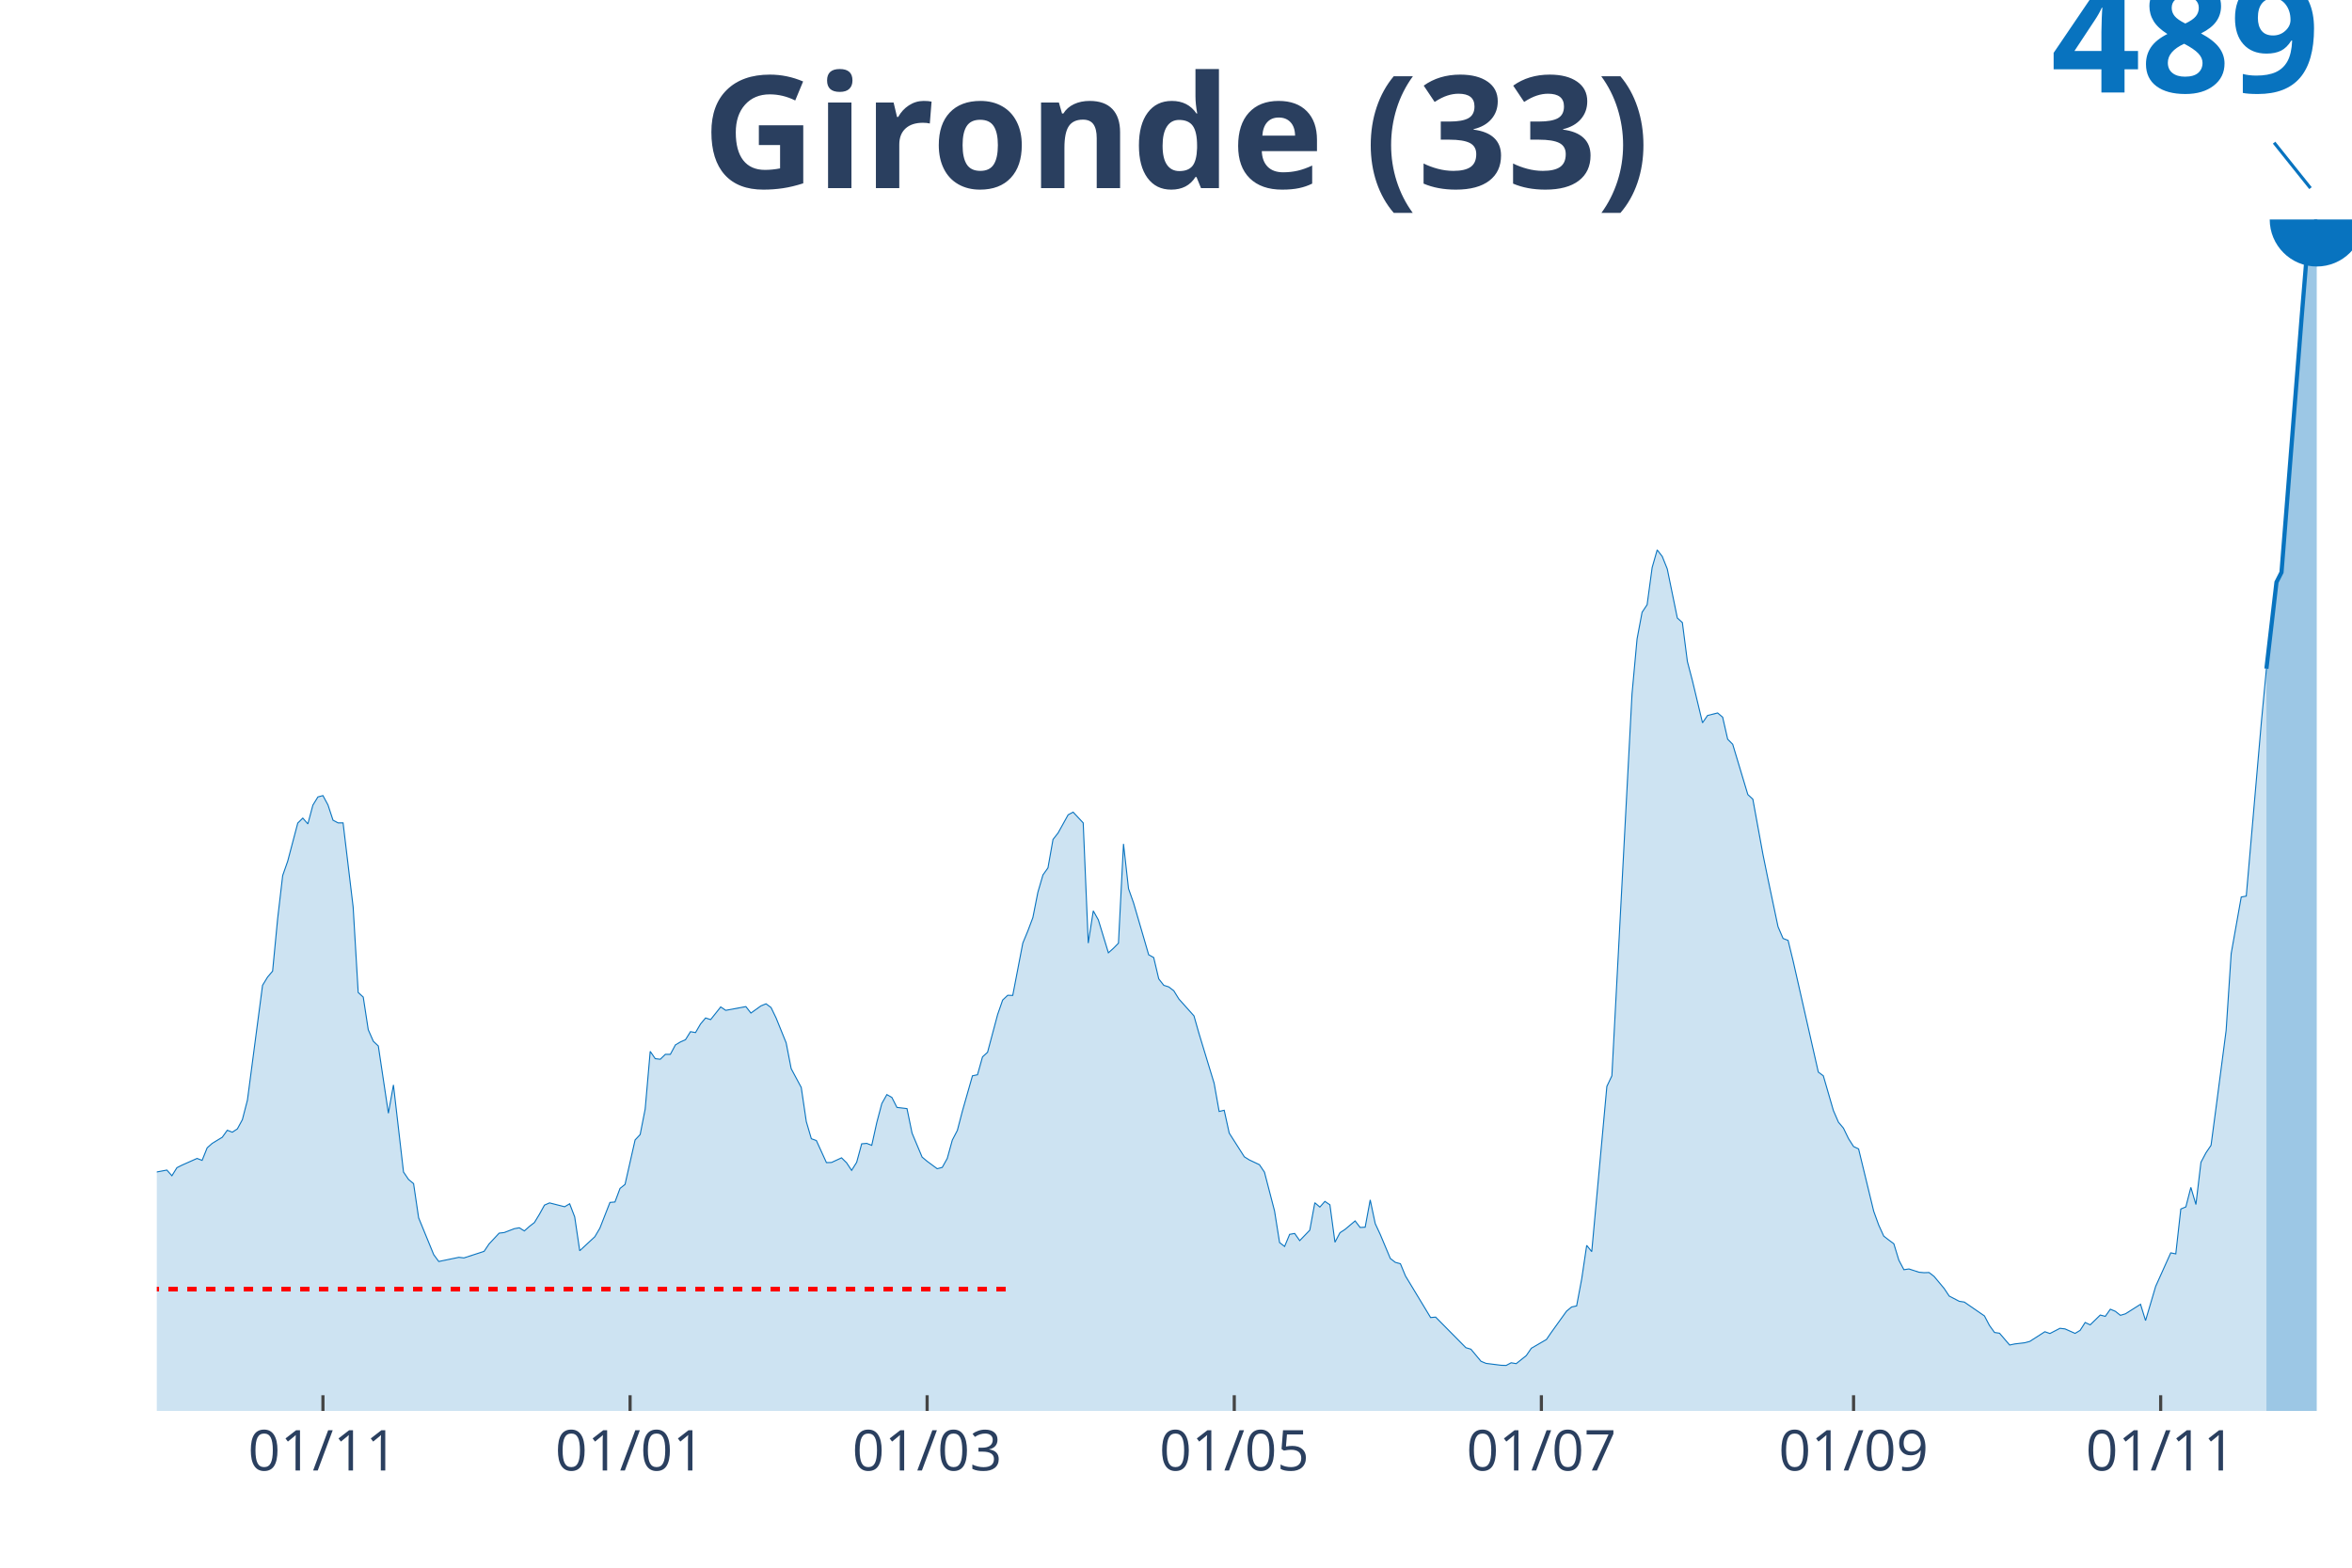
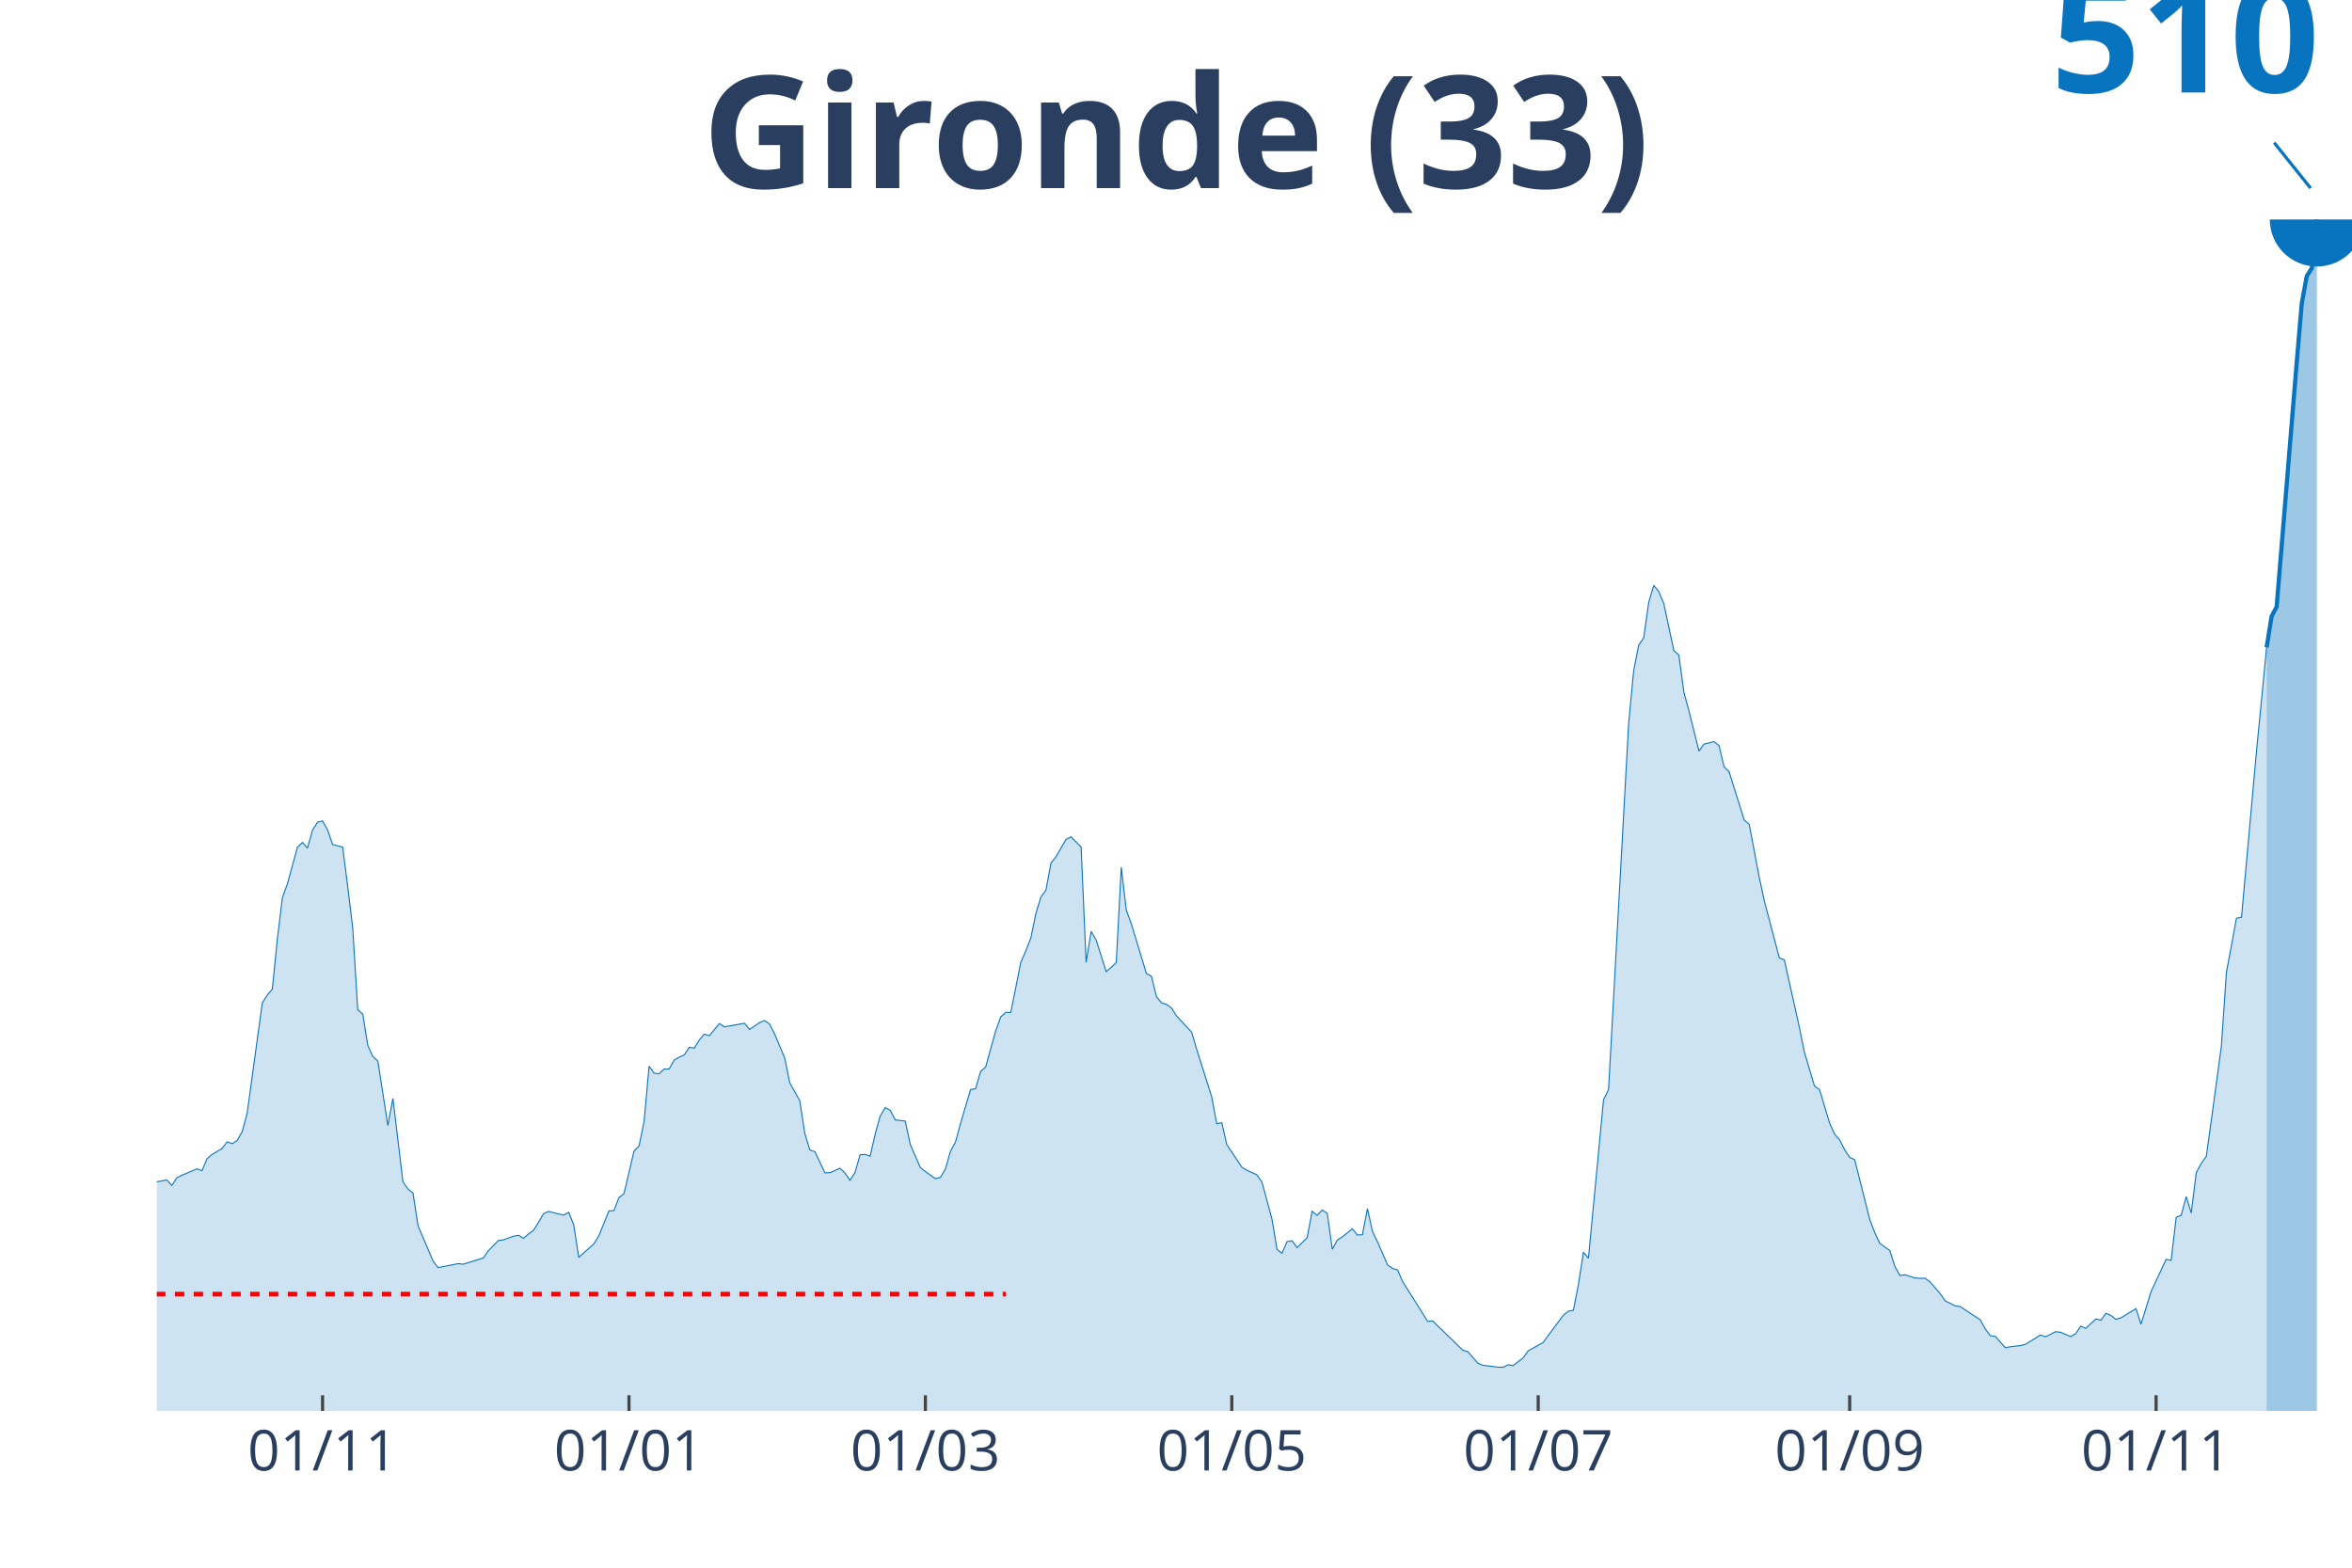
<svg xmlns="http://www.w3.org/2000/svg" class="main-svg" width="1125" height="750" style="" viewBox="0 0 750 500">
  <rect x="0" y="0" width="750" height="500" style="fill: rgb(0, 0, 0); fill-opacity: 0;" />
-   <defs id="defs-748509">
+   <defs id="defs-306a42">
    <g class="clips">
-       <clipPath id="clip748509xyplot" class="plotclip">
+       <clipPath id="clip306a42xyplot" class="plotclip">
        <rect width="700" height="380" />
      </clipPath>
-       <clipPath class="axesclip" id="clip748509x">
+       <clipPath class="axesclip" id="clip306a42x">
        <rect x="50" y="0" width="700" height="500" />
      </clipPath>
-       <clipPath class="axesclip" id="clip748509y">
+       <clipPath class="axesclip" id="clip306a42y">
        <rect x="0" y="70" width="750" height="380" />
      </clipPath>
-       <clipPath class="axesclip" id="clip748509xy">
+       <clipPath class="axesclip" id="clip306a42xy">
        <rect x="50" y="70" width="700" height="380" />
      </clipPath>
    </g>
    <g class="gradients" />
  </defs>
  <g class="bglayer">
    <rect class="bg" x="50" y="70" width="700" height="380" style="fill: rgb(0, 0, 0); fill-opacity: 0; stroke-width: 0;" />
  </g>
  <g class="layer-below">
    <g class="imagelayer" />
    <g class="shapelayer" />
  </g>
  <g class="cartesianlayer">
    <g class="subplot xy">
      <g class="layer-subplot">
        <g class="shapelayer" />
        <g class="imagelayer" />
      </g>
      <g class="gridlayer">
        <g class="x">
-           <path class="xgrid crisp" transform="translate(102.98,0)" d="M0,70v380" style="stroke: rgb(255, 255, 255); stroke-opacity: 1; stroke-width: 1px;" />
-           <path class="xgrid crisp" transform="translate(200.92,0)" d="M0,70v380" style="stroke: rgb(255, 255, 255); stroke-opacity: 1; stroke-width: 1px;" />
-           <path class="xgrid crisp" transform="translate(295.64,0)" d="M0,70v380" style="stroke: rgb(255, 255, 255); stroke-opacity: 1; stroke-width: 1px;" />
-           <path class="xgrid crisp" transform="translate(393.58,0)" d="M0,70v380" style="stroke: rgb(255, 255, 255); stroke-opacity: 1; stroke-width: 1px;" />
-           <path class="xgrid crisp" transform="translate(491.51,0)" d="M0,70v380" style="stroke: rgb(255, 255, 255); stroke-opacity: 1; stroke-width: 1px;" />
-           <path class="xgrid crisp" transform="translate(591.06,0)" d="M0,70v380" style="stroke: rgb(255, 255, 255); stroke-opacity: 1; stroke-width: 1px;" />
-           <path class="xgrid crisp" transform="translate(688.99,0)" d="M0,70v380" style="stroke: rgb(255, 255, 255); stroke-opacity: 1; stroke-width: 1px;" />
+           <path class="xgrid crisp" transform="translate(102.86,0)" d="M0,70v380" style="stroke: rgb(255, 255, 255); stroke-opacity: 1; stroke-width: 1px;" />
+           <path class="xgrid crisp" transform="translate(200.57,0)" d="M0,70v380" style="stroke: rgb(255, 255, 255); stroke-opacity: 1; stroke-width: 1px;" />
+           <path class="xgrid crisp" transform="translate(295.08,0)" d="M0,70v380" style="stroke: rgb(255, 255, 255); stroke-opacity: 1; stroke-width: 1px;" />
+           <path class="xgrid crisp" transform="translate(392.79,0)" d="M0,70v380" style="stroke: rgb(255, 255, 255); stroke-opacity: 1; stroke-width: 1px;" />
+           <path class="xgrid crisp" transform="translate(490.5,0)" d="M0,70v380" style="stroke: rgb(255, 255, 255); stroke-opacity: 1; stroke-width: 1px;" />
+           <path class="xgrid crisp" transform="translate(589.82,0)" d="M0,70v380" style="stroke: rgb(255, 255, 255); stroke-opacity: 1; stroke-width: 1px;" />
+           <path class="xgrid crisp" transform="translate(687.53,0)" d="M0,70v380" style="stroke: rgb(255, 255, 255); stroke-opacity: 1; stroke-width: 1px;" />
        </g>
        <g class="y" />
      </g>
      <g class="zerolinelayer" />
      <path class="xlines-below" />
      <path class="ylines-below" />
      <g class="overlines-below" />
      <g class="xaxislayer-below" />
      <g class="yaxislayer-below" />
      <g class="overaxes-below" />
-       <g class="plot" transform="translate(50, 70)" clip-path="url('#clip748509xyplot')">
+       <g class="plot" transform="translate(50, 70)" clip-path="url('#clip306a42xyplot')">
        <g class="scatterlayer mlayer">
-           <g class="trace scatter trace9895c1" style="stroke-miterlimit: 2;">
+           <g class="trace scatter traceced57a" style="stroke-miterlimit: 2;">
            <g class="fills">
              <g>
-                 <path class="js-fill" d="M672.71,380L-218.35,380L-218.35,378.76L-184.63,379.57L-183.03,379.62L-171.79,379.24L-170.18,379.24L-157.34,378.95L-155.73,379.05L-139.68,378.81L-138.07,378.24L-117.2,375.24L-115.6,374.63L-105.96,373.91L-104.36,374.63L-97.94,376.53L-96.33,376.34L-91.51,374.96L-89.91,374.1L-86.7,374.05L-85.09,372.44L-80.28,366.87L-78.67,365.4L-73.85,360.69L-72.25,353.51L-59.4,307.46L-57.8,293.53L-54.59,282.54L-52.98,282.06L-48.17,249.72L-46.56,249.05L-44.95,243.82L-43.35,245.1L-41.74,244.87L-40.14,242.77L-35.32,258.76L-33.72,264.18L-30.5,266.89L-28.9,270.6L-27.29,266.75L-25.69,267.6L-24.08,269.65L-22.48,269.51L-20.87,268.65L-19.27,269.89L-17.66,274.07L-16.06,282.87L-11.24,298.47L-9.63,300.04L-6.42,301.42L-4.82,304.04L-3.21,305.56L-1.61,304.09L3.21,303.18L4.82,304.99L6.42,302.42L8.03,301.61L12.84,299.47L14.45,300.09L16.06,296.09L17.66,294.67L20.87,292.72L22.48,290.48L24.08,291.1L25.69,290.05L27.29,287.1L28.9,280.87L33.72,244.25L35.32,241.63L36.93,239.73L38.53,223.03L40.14,209.24L41.74,204.67L44.95,192.5L46.56,190.93L48.17,192.78L49.77,186.79L51.38,184.17L52.98,183.75L54.59,186.74L56.19,191.59L57.8,192.45L59.4,192.45L62.61,219.28L64.22,246.53L65.83,248.01L67.43,258.42L69.04,262.09L70.64,263.61L73.85,285.06L75.46,276.02L78.67,303.8L80.28,306.18L81.88,307.51L83.49,318.4L88.3,330.15L89.91,332.34L96.33,331.01L97.94,331.2L104.36,329.11L105.96,326.73L109.17,323.3L110.78,323.11L113.99,321.88L115.6,321.59L117.2,322.59L118.81,321.16L120.41,319.92L122.02,317.26L123.62,314.36L125.23,313.65L130.05,314.88L131.65,313.93L133.26,318.12L134.86,328.91L139.68,324.44L141.28,321.73L144.5,313.5L146.1,313.36L147.71,309.03L149.31,307.75L152.52,293.57L154.13,291.86L155.73,283.73L157.34,265.32L158.94,267.65L160.55,267.84L162.16,266.27L163.76,266.27L165.37,263.27L166.97,262.32L168.58,261.61L170.18,259.04L171.79,259.33L173.39,256.57L175,254.67L176.61,255.19L179.82,251.15L181.42,252.24L187.84,251.05L189.45,253.1L192.66,250.81L194.27,250.15L195.87,251.34L197.48,254.67L200.69,262.61L202.29,270.84L205.5,276.83L207.11,287.72L208.72,293.19L210.32,293.76L213.53,300.8L215.14,300.76L218.35,299.28L219.95,300.85L221.56,303.28L223.17,300.71L224.77,294.81L226.38,294.67L227.98,295.29L229.59,288.01L231.19,281.97L232.8,279.11L234.4,280.02L236.01,283.2L239.22,283.58L240.83,291.39L244.04,299.04L245.64,300.38L248.85,302.75L250.46,302.33L252.06,299.47L253.67,293.62L255.28,290.53L256.88,284.39L260.09,273.12L261.7,272.79L263.3,267.08L264.91,265.61L268.12,253.57L269.72,248.96L271.33,247.44L272.94,247.48L276.15,230.79L277.75,226.93L279.36,222.65L280.96,214.57L282.57,209.05L284.17,206.81L285.78,197.73L287.39,195.68L290.6,189.88L292.2,189.02L295.41,192.45L297.02,230.79L298.62,220.51L300.23,223.37L303.44,233.88L305.05,232.45L306.65,230.83L308.26,199.16L309.86,213.43L311.47,217.99L314.68,228.98L316.28,234.5L317.89,235.4L319.5,242.2L321.1,244.25L322.71,244.77L324.31,246.01L325.92,248.62L330.73,254L332.34,259.66L337.16,275.5L338.76,284.49L340.37,284.11L341.97,291.39L346.79,298.95L348.39,299.95L351.61,301.47L353.21,303.85L356.42,316.21L358.03,326.3L359.63,327.54L361.24,323.68L362.84,323.4L364.45,325.68L367.66,322.35L369.27,313.6L370.87,314.98L372.48,313.17L374.08,314.26L375.69,326.2L377.29,323.16L378.9,322.11L382.11,319.4L383.72,321.49L385.32,321.4L386.93,312.69L388.53,320.26L390.14,323.73L393.35,331.39L394.95,332.62L396.56,333.05L398.17,336.95L406.19,350.22L407.8,350.08L417.43,359.83L419.04,360.31L422.25,364.16L423.85,364.83L428.67,365.44L430.28,365.49L431.88,364.64L433.49,364.92L436.7,362.35L438.3,360.02L443.12,357.22L444.72,354.89L449.54,348.18L451.15,346.85L452.75,346.51L454.36,337.95L455.96,327.2L457.57,329.2L462.39,276.5L463.99,273.12L470.41,151.35L472.02,133.8L473.62,125.29L475.23,122.86L476.83,111.02L478.44,105.4L480.05,107.45L481.65,111.45L484.86,127.09L486.47,128.57L488.07,140.98L489.68,147.12L492.89,160.53L494.5,158.2L497.71,157.39L499.31,158.73L500.92,165.77L502.52,167.38L507.34,183.41L508.94,184.89L512.16,202.49L513.76,210.33L516.97,225.56L518.58,229.31L520.18,229.93L521.79,236.5L529.82,271.93L531.42,273.12L534.63,284.2L536.24,287.91L537.84,289.82L539.45,293.15L541.06,295.67L542.66,296.43L547.48,316.31L549.08,320.73L550.69,324.25L552.29,325.49L553.9,326.68L555.5,331.91L557.11,334.96L558.72,334.72L561.93,335.76L563.53,335.91L565.14,335.86L566.74,337.1L569.95,340.95L571.56,343.37L574.77,345.04L576.38,345.28L582.8,349.7L584.4,352.75L586.01,354.98L587.61,355.22L590.83,358.98L592.43,358.64L595.64,358.26L597.25,357.83L602.06,354.74L603.67,355.31L606.88,353.65L608.49,353.84L611.7,355.27L613.3,354.31L614.91,351.79L616.51,352.55L619.72,349.42L621.33,349.84L622.94,347.56L624.54,348.23L626.15,349.51L627.75,349.03L632.57,345.99L634.17,351.18L637.39,340.28L638.99,336.72L642.2,329.58L643.81,329.91L645.41,315.6L647.02,314.93L648.62,308.7L650.23,314.17L651.83,300.71L653.44,297.66L655.05,295.29L656.65,283.25L659.86,258.66L661.47,234.16L664.68,216.09L666.28,215.8L671.1,160.3L672.71,143.27" style="fill: rgb(8, 115, 191); fill-opacity: 0.2; stroke-width: 0;" />
+                 <path class="js-fill" d="M672.77,380L-217.85,380L-217.85,378.81L-184.21,379.59L-182.61,379.64L-169.79,379.27L-168.19,378.95L-123.34,376.53L-121.74,376.17L-105.72,374.16L-104.12,374.85L-97.71,376.67L-96.11,376.49L-91.3,375.17L-89.7,374.34L-86.5,374.3L-84.9,372.75L-80.09,367.41L-78.49,366L-73.68,361.48L-72.08,354.6L-59.27,310.45L-57.67,297.09L-54.46,286.55L-52.86,286.09L-48.05,255.08L-46.45,254.44L-44.85,249.43L-43.25,250.66L-41.65,250.43L-40.05,248.42L-35.24,263.75L-33.64,268.95L-30.43,271.55L-28.83,275.1L-27.23,271.41L-25.63,272.23L-24.03,274.19L-22.43,274.05L-20.82,273.23L-19.22,274.42L-17.62,278.43L-16.02,286.87L-11.21,301.83L-9.61,303.33L-6.41,304.66L-4.81,307.17L-3.2,308.62L-1.6,307.21L3.2,306.34L4.81,308.08L6.41,305.61L8.01,304.84L12.81,302.79L14.42,303.38L16.02,299.55L17.62,298.18L20.82,296.31L22.43,294.17L24.03,294.76L25.63,293.76L27.23,290.93L28.83,284.95L33.64,249.84L35.24,247.33L36.84,245.5L38.44,229.5L40.05,216.27L41.65,211.89L44.85,200.22L46.45,198.71L48.05,200.49L49.66,194.74L51.26,192.23L52.86,191.82L54.46,194.7L56.06,199.35L59.27,200.17L60.87,212.71L62.47,225.89L64.07,252.03L65.68,253.44L67.28,263.43L68.88,266.94L70.48,268.4L73.68,288.97L75.29,280.3L78.49,306.94L80.09,309.22L81.69,310.49L83.3,320.94L88.1,332.2L89.7,334.3L96.11,333.02L97.71,333.21L104.12,331.2L105.72,328.92L108.92,325.64L110.53,325.45L113.73,324.27L115.33,323.99L116.93,324.95L118.54,323.58L120.14,322.4L121.74,319.84L123.34,317.06L124.94,316.38L129.75,317.56L131.35,316.65L132.95,320.66L134.55,331.02L139.36,326.73L140.96,324.13L144.16,316.24L145.77,316.1L147.37,311.95L148.97,310.72L152.17,297.13L153.78,295.49L155.38,287.69L156.98,270.04L158.58,272.28L160.18,272.46L161.78,270.95L163.39,270.95L164.99,268.08L166.59,267.17L168.19,266.48L169.79,264.02L171.4,264.29L173,261.65L174.6,259.82L176.2,260.33L179.41,256.45L181.01,257.5L187.41,256.36L189.02,258.32L192.22,256.13L193.82,255.49L195.42,256.63L197.03,259.82L200.23,267.44L201.83,275.33L205.03,281.08L206.64,291.52L208.24,296.77L209.84,297.31L213.04,304.06L214.65,304.02L217.85,302.6L219.45,304.11L221.05,306.44L222.65,303.97L224.26,298.32L225.86,298.18L227.46,298.77L229.06,291.8L230.66,286L232.27,283.27L233.87,284.13L235.47,287.19L238.67,287.55L240.27,295.03L243.48,302.38L245.08,303.65L248.28,305.93L249.89,305.52L251.49,302.79L253.09,297.18L254.69,294.21L256.29,288.33L259.5,277.52L261.1,277.2L262.7,271.73L264.3,270.31L267.51,258.78L269.11,254.35L270.71,252.89L272.31,252.94L275.51,236.93L277.12,233.24L278.72,229.13L280.32,221.38L281.92,216.09L283.52,213.94L285.13,205.23L286.73,203.27L289.93,197.71L291.53,196.89L294.74,200.17L296.34,236.93L297.94,227.08L299.54,229.82L302.75,239.89L304.35,238.53L305.95,236.98L307.55,206.6L309.15,220.28L310.76,224.66L313.96,235.2L315.56,240.49L317.16,241.35L318.76,247.88L320.37,249.84L321.97,250.34L323.57,251.52L325.17,254.03L329.98,259.19L331.58,264.61L336.38,279.8L337.99,288.42L339.59,288.06L341.19,295.03L346,302.29L347.6,303.24L350.8,304.7L352.4,306.98L355.61,318.84L357.21,328.51L358.81,329.7L360.41,326L362.01,325.73L363.62,327.92L366.82,324.72L368.42,316.33L370.02,317.65L371.62,315.92L373.23,316.97L374.83,328.42L376.43,325.5L378.03,324.5L381.24,321.9L382.84,323.9L384.44,323.81L386.04,315.47L387.64,322.72L389.24,326.05L392.45,333.39L394.05,334.58L395.65,334.99L397.25,338.73L405.26,351.45L406.86,351.31L416.48,360.66L418.08,361.12L421.28,364.81L422.88,365.45L427.69,366.04L429.29,366.09L430.89,365.27L432.49,365.54L435.7,363.08L437.3,360.84L442.11,358.15L443.71,355.92L448.51,349.49L450.11,348.21L451.72,347.89L453.32,339.68L454.92,329.38L456.52,331.29L461.33,280.76L462.93,277.52L469.34,160.77L470.94,143.94L472.54,135.77L474.14,133.45L475.74,122.09L477.35,116.71L478.95,118.67L480.55,122.5L483.75,137.51L485.35,138.92L486.96,150.82L488.56,156.71L491.76,169.57L493.36,167.33L496.57,166.56L498.17,167.83L499.77,174.58L501.37,176.14L506.18,191.51L507.78,192.92L510.98,209.79L512.59,217.32L517.39,235.52L518.99,236.11L523.8,257.77L525.4,265.66L528.6,276.38L530.21,277.52L533.41,288.15L535.01,291.7L536.61,293.53L538.22,296.72L539.82,299.14L541.42,299.87L546.22,318.93L547.83,323.17L549.43,326.55L551.03,327.73L552.63,328.87L554.23,333.89L555.84,336.81L557.44,336.58L560.64,337.59L562.24,337.72L563.84,337.68L565.45,338.86L568.65,342.56L570.25,344.88L573.46,346.48L575.06,346.71L581.46,350.95L583.07,353.87L584.67,356.01L586.27,356.24L589.47,359.84L591.08,359.52L594.28,359.16L595.88,358.75L600.69,355.78L602.29,356.33L605.49,354.73L607.09,354.92L610.3,356.28L611.9,355.37L613.5,352.95L615.1,353.68L618.31,350.67L619.91,351.08L621.51,348.9L623.11,349.53L624.71,350.77L626.32,350.31L631.12,347.39L632.72,352.36L635.93,341.92L637.53,338.5L640.73,331.66L642.33,331.98L643.94,318.25L645.54,317.61L647.14,311.63L648.74,316.88L650.34,303.97L651.95,301.05L653.55,298.77L655.15,287.23L658.35,263.66L659.95,240.17L663.16,222.84L664.76,222.56L669.57,169.34L671.17,153.01L672.77,136.5" style="fill: rgb(8, 115, 191); fill-opacity: 0.2; stroke-width: 0;" />
              </g>
            </g>
            <g class="errorbars" />
            <g class="lines">
-               <path class="js-line" d="M-218.35,378.76L-184.63,379.57L-183.03,379.62L-171.79,379.24L-170.18,379.24L-157.34,378.95L-155.73,379.05L-139.68,378.81L-138.07,378.24L-117.2,375.24L-115.6,374.63L-105.96,373.91L-104.36,374.63L-97.94,376.53L-96.33,376.34L-91.51,374.96L-89.91,374.1L-86.7,374.05L-85.09,372.44L-80.28,366.87L-78.67,365.4L-73.85,360.69L-72.25,353.51L-59.4,307.46L-57.8,293.53L-54.59,282.54L-52.98,282.06L-48.17,249.72L-46.56,249.05L-44.95,243.82L-43.35,245.1L-41.74,244.87L-40.14,242.77L-35.32,258.76L-33.72,264.18L-30.5,266.89L-28.9,270.6L-27.29,266.75L-25.69,267.6L-24.08,269.65L-22.48,269.51L-20.87,268.65L-19.27,269.89L-17.66,274.07L-16.06,282.87L-11.24,298.47L-9.63,300.04L-6.42,301.42L-4.82,304.04L-3.21,305.56L-1.61,304.09L3.21,303.18L4.82,304.99L6.42,302.42L8.03,301.61L12.84,299.47L14.45,300.09L16.06,296.09L17.66,294.67L20.87,292.72L22.48,290.48L24.08,291.1L25.69,290.05L27.29,287.1L28.9,280.87L33.72,244.25L35.32,241.63L36.93,239.73L38.53,223.03L40.14,209.24L41.74,204.67L44.95,192.5L46.56,190.93L48.17,192.78L49.77,186.79L51.38,184.17L52.98,183.75L54.59,186.74L56.19,191.59L57.8,192.45L59.4,192.45L62.61,219.28L64.22,246.53L65.83,248.01L67.43,258.42L69.04,262.09L70.64,263.61L73.85,285.06L75.46,276.02L78.67,303.8L80.28,306.18L81.88,307.51L83.49,318.4L88.3,330.15L89.91,332.34L96.33,331.01L97.94,331.2L104.36,329.11L105.96,326.73L109.17,323.3L110.78,323.11L113.99,321.88L115.6,321.59L117.2,322.59L118.81,321.16L120.41,319.92L122.02,317.26L123.62,314.36L125.23,313.65L130.05,314.88L131.65,313.93L133.26,318.12L134.86,328.91L139.68,324.44L141.28,321.73L144.5,313.5L146.1,313.36L147.71,309.03L149.31,307.75L152.52,293.57L154.13,291.86L155.73,283.73L157.34,265.32L158.94,267.65L160.55,267.84L162.16,266.27L163.76,266.27L165.37,263.27L166.97,262.32L168.58,261.61L170.18,259.04L171.79,259.33L173.39,256.57L175,254.67L176.61,255.19L179.82,251.15L181.42,252.24L187.84,251.05L189.45,253.1L192.66,250.81L194.27,250.15L195.87,251.34L197.48,254.67L200.69,262.61L202.29,270.84L205.5,276.83L207.11,287.72L208.72,293.19L210.32,293.76L213.53,300.8L215.14,300.76L218.35,299.28L219.95,300.85L221.56,303.28L223.17,300.71L224.77,294.81L226.38,294.67L227.98,295.29L229.59,288.01L231.19,281.97L232.8,279.11L234.4,280.02L236.01,283.2L239.22,283.58L240.83,291.39L244.04,299.04L245.64,300.38L248.85,302.75L250.46,302.33L252.06,299.47L253.67,293.62L255.28,290.53L256.88,284.39L260.09,273.12L261.7,272.79L263.3,267.08L264.91,265.61L268.12,253.57L269.72,248.96L271.33,247.44L272.94,247.48L276.15,230.79L277.75,226.93L279.36,222.65L280.96,214.57L282.57,209.05L284.17,206.81L285.78,197.73L287.39,195.68L290.6,189.88L292.2,189.02L295.41,192.45L297.02,230.79L298.62,220.51L300.23,223.37L303.44,233.88L305.05,232.45L306.65,230.83L308.26,199.16L309.86,213.43L311.47,217.99L314.68,228.98L316.28,234.5L317.89,235.4L319.5,242.2L321.1,244.25L322.71,244.77L324.31,246.01L325.92,248.62L330.73,254L332.34,259.66L337.16,275.5L338.76,284.49L340.37,284.11L341.97,291.39L346.79,298.95L348.39,299.95L351.61,301.47L353.21,303.85L356.42,316.21L358.03,326.3L359.63,327.54L361.24,323.68L362.84,323.4L364.45,325.68L367.66,322.35L369.27,313.6L370.87,314.98L372.48,313.17L374.08,314.26L375.69,326.2L377.29,323.16L378.9,322.11L382.11,319.4L383.72,321.49L385.32,321.4L386.93,312.69L388.53,320.26L390.14,323.73L393.35,331.39L394.95,332.62L396.56,333.05L398.17,336.95L406.19,350.22L407.8,350.08L417.43,359.83L419.04,360.31L422.25,364.16L423.85,364.83L428.67,365.44L430.28,365.49L431.88,364.64L433.49,364.92L436.7,362.35L438.3,360.02L443.12,357.22L444.72,354.89L449.54,348.18L451.15,346.85L452.75,346.51L454.36,337.95L455.96,327.2L457.57,329.2L462.39,276.5L463.99,273.12L470.41,151.35L472.02,133.8L473.62,125.29L475.23,122.86L476.83,111.02L478.44,105.4L480.05,107.45L481.65,111.45L484.86,127.09L486.47,128.57L488.07,140.98L489.68,147.12L492.89,160.53L494.5,158.2L497.71,157.39L499.31,158.73L500.92,165.77L502.52,167.38L507.34,183.41L508.94,184.89L512.16,202.49L513.76,210.33L516.97,225.56L518.58,229.31L520.18,229.93L521.79,236.5L529.82,271.93L531.42,273.12L534.63,284.2L536.24,287.91L537.84,289.82L539.45,293.15L541.06,295.67L542.66,296.43L547.48,316.31L549.08,320.73L550.69,324.25L552.29,325.49L553.9,326.68L555.5,331.91L557.11,334.96L558.72,334.72L561.93,335.76L563.53,335.91L565.14,335.86L566.74,337.1L569.95,340.95L571.56,343.37L574.77,345.04L576.38,345.28L582.8,349.7L584.4,352.75L586.01,354.98L587.61,355.22L590.83,358.98L592.43,358.64L595.64,358.26L597.25,357.83L602.06,354.74L603.67,355.31L606.88,353.65L608.49,353.84L611.7,355.27L613.3,354.31L614.91,351.79L616.51,352.55L619.72,349.42L621.33,349.84L622.94,347.56L624.54,348.23L626.15,349.51L627.75,349.03L632.57,345.99L634.17,351.18L637.39,340.28L638.99,336.72L642.2,329.58L643.81,329.91L645.41,315.6L647.02,314.93L648.62,308.7L650.23,314.17L651.83,300.71L653.44,297.66L655.05,295.29L656.65,283.25L659.86,258.66L661.47,234.16L664.68,216.09L666.28,215.8L671.1,160.3L672.71,143.27" style="vector-effect: non-scaling-stroke; fill: none; stroke: rgb(8, 115, 191); stroke-opacity: 1; stroke-width: 0.5px; opacity: 1;" />
+               <path class="js-line" d="M-217.85,378.81L-184.21,379.59L-182.61,379.64L-169.79,379.27L-168.19,378.95L-123.34,376.53L-121.74,376.17L-105.72,374.16L-104.12,374.85L-97.71,376.67L-96.11,376.49L-91.3,375.17L-89.7,374.34L-86.5,374.3L-84.9,372.75L-80.09,367.41L-78.49,366L-73.68,361.48L-72.08,354.6L-59.27,310.45L-57.67,297.09L-54.46,286.55L-52.86,286.09L-48.05,255.08L-46.45,254.44L-44.85,249.43L-43.25,250.66L-41.65,250.43L-40.05,248.42L-35.24,263.75L-33.64,268.95L-30.43,271.55L-28.83,275.1L-27.23,271.41L-25.63,272.23L-24.03,274.19L-22.43,274.05L-20.82,273.23L-19.22,274.42L-17.62,278.43L-16.02,286.87L-11.21,301.83L-9.61,303.33L-6.41,304.66L-4.81,307.17L-3.2,308.62L-1.6,307.21L3.2,306.34L4.81,308.08L6.41,305.61L8.01,304.84L12.81,302.79L14.42,303.38L16.02,299.55L17.62,298.18L20.82,296.31L22.43,294.17L24.03,294.76L25.63,293.76L27.23,290.93L28.83,284.95L33.64,249.84L35.24,247.33L36.84,245.5L38.44,229.5L40.05,216.27L41.65,211.89L44.85,200.22L46.45,198.71L48.05,200.49L49.66,194.74L51.26,192.23L52.86,191.82L54.46,194.7L56.06,199.35L59.27,200.17L60.87,212.71L62.47,225.89L64.07,252.03L65.68,253.44L67.28,263.43L68.88,266.94L70.48,268.4L73.68,288.97L75.29,280.3L78.49,306.94L80.09,309.22L81.69,310.49L83.3,320.94L88.1,332.2L89.7,334.3L96.11,333.02L97.71,333.21L104.12,331.2L105.72,328.92L108.92,325.64L110.53,325.45L113.73,324.27L115.33,323.99L116.93,324.95L118.54,323.58L120.14,322.4L121.74,319.84L123.34,317.06L124.94,316.38L129.75,317.56L131.35,316.65L132.95,320.66L134.55,331.02L139.36,326.73L140.96,324.13L144.16,316.24L145.77,316.1L147.37,311.95L148.97,310.72L152.17,297.13L153.78,295.49L155.38,287.69L156.98,270.04L158.58,272.28L160.18,272.46L161.78,270.95L163.39,270.95L164.99,268.08L166.59,267.17L168.19,266.48L169.79,264.02L171.4,264.29L173,261.65L174.6,259.82L176.2,260.33L179.41,256.45L181.01,257.5L187.41,256.36L189.02,258.32L192.22,256.13L193.82,255.49L195.42,256.63L197.03,259.82L200.23,267.44L201.83,275.33L205.03,281.08L206.64,291.52L208.24,296.77L209.84,297.31L213.04,304.06L214.65,304.02L217.85,302.6L219.45,304.11L221.05,306.44L222.65,303.97L224.26,298.32L225.86,298.18L227.46,298.77L229.06,291.8L230.66,286L232.27,283.27L233.87,284.13L235.47,287.19L238.67,287.55L240.27,295.03L243.48,302.38L245.08,303.65L248.28,305.93L249.89,305.52L251.49,302.79L253.09,297.18L254.69,294.21L256.29,288.33L259.5,277.52L261.1,277.2L262.7,271.73L264.3,270.31L267.51,258.78L269.11,254.35L270.71,252.89L272.31,252.94L275.51,236.93L277.12,233.24L278.72,229.13L280.32,221.38L281.92,216.09L283.52,213.94L285.13,205.23L286.73,203.27L289.93,197.71L291.53,196.89L294.74,200.17L296.34,236.93L297.94,227.08L299.54,229.82L302.75,239.89L304.35,238.53L305.95,236.98L307.55,206.6L309.15,220.28L310.76,224.66L313.96,235.2L315.56,240.49L317.16,241.35L318.76,247.88L320.37,249.84L321.97,250.34L323.57,251.52L325.17,254.03L329.98,259.19L331.58,264.61L336.38,279.8L337.99,288.42L339.59,288.06L341.19,295.03L346,302.29L347.6,303.24L350.8,304.7L352.4,306.98L355.61,318.84L357.21,328.51L358.81,329.7L360.41,326L362.01,325.73L363.62,327.92L366.82,324.72L368.42,316.33L370.02,317.65L371.62,315.92L373.23,316.97L374.83,328.42L376.43,325.5L378.03,324.5L381.24,321.9L382.84,323.9L384.44,323.81L386.04,315.47L387.64,322.72L389.24,326.05L392.45,333.39L394.05,334.58L395.65,334.99L397.25,338.73L405.26,351.45L406.86,351.31L416.48,360.66L418.08,361.12L421.28,364.81L422.88,365.45L427.69,366.04L429.29,366.09L430.89,365.27L432.49,365.54L435.7,363.08L437.3,360.84L442.11,358.15L443.71,355.92L448.51,349.49L450.11,348.21L451.72,347.89L453.32,339.68L454.92,329.38L456.52,331.29L461.33,280.76L462.93,277.52L469.34,160.77L470.94,143.94L472.54,135.77L474.14,133.45L475.74,122.09L477.35,116.71L478.95,118.67L480.55,122.5L483.75,137.51L485.35,138.92L486.96,150.82L488.56,156.71L491.76,169.57L493.36,167.33L496.57,166.56L498.17,167.83L499.77,174.58L501.37,176.14L506.18,191.51L507.78,192.92L510.98,209.79L512.59,217.32L517.39,235.52L518.99,236.11L523.8,257.77L525.4,265.66L528.6,276.38L530.21,277.52L533.41,288.15L535.01,291.7L536.61,293.53L538.22,296.72L539.82,299.14L541.42,299.87L546.22,318.93L547.83,323.17L549.43,326.55L551.03,327.73L552.63,328.87L554.23,333.89L555.84,336.81L557.44,336.58L560.64,337.59L562.24,337.72L563.84,337.68L565.45,338.86L568.65,342.56L570.25,344.88L573.46,346.48L575.06,346.71L581.46,350.95L583.07,353.87L584.67,356.01L586.27,356.24L589.47,359.84L591.08,359.52L594.28,359.16L595.88,358.75L600.69,355.78L602.29,356.33L605.49,354.73L607.09,354.92L610.3,356.28L611.9,355.37L613.5,352.95L615.1,353.68L618.31,350.67L619.91,351.08L621.51,348.9L623.11,349.53L624.71,350.77L626.32,350.31L631.12,347.39L632.72,352.36L635.93,341.92L637.53,338.5L640.73,331.66L642.33,331.98L643.94,318.25L645.54,317.61L647.14,311.63L648.74,316.88L650.34,303.97L651.95,301.05L653.55,298.77L655.15,287.23L658.35,263.66L659.95,240.17L663.16,222.84L664.76,222.56L669.57,169.34L671.17,153.01L672.77,136.5" style="vector-effect: non-scaling-stroke; fill: none; stroke: rgb(8, 115, 191); stroke-opacity: 1; stroke-width: 0.5px; opacity: 1;" />
            </g>
            <g class="points" />
            <g class="text" />
          </g>
-           <g class="trace scatter trace19b5a1" style="stroke-miterlimit: 2;">
+           <g class="trace scatter trace3af715" style="stroke-miterlimit: 2;">
            <g class="fills">
              <g>
-                 <path class="js-fill" d="M688.76,380L672.71,380L672.71,143.27L675.92,115.68L677.52,112.54L683.94,31.25L685.55,11.61L687.16,2.66L688.76,0" style="fill: rgb(8, 115, 191); fill-opacity: 0.4; stroke-width: 0;" />
+                 <path class="js-fill" d="M688.79,380L672.77,380L672.77,136.5L674.37,126.56L675.97,123.55L682.38,45.52L683.98,26.73L685.58,18.06L687.19,15.51L688.79,0" style="fill: rgb(8, 115, 191); fill-opacity: 0.4; stroke-width: 0;" />
              </g>
            </g>
            <g class="errorbars" />
            <g class="lines">
-               <path class="js-line" d="M672.71,143.27L675.92,115.68L677.52,112.54L683.94,31.25L685.55,11.61L687.16,2.66L688.76,0" style="vector-effect: non-scaling-stroke; fill: none; stroke: rgb(8, 115, 191); stroke-opacity: 1; stroke-width: 2px; opacity: 1;" />
+               <path class="js-line" d="M672.77,136.5L674.37,126.56L675.97,123.55L682.38,45.52L683.98,26.73L685.58,18.06L687.19,15.51L688.79,0" style="vector-effect: non-scaling-stroke; fill: none; stroke: rgb(8, 115, 191); stroke-opacity: 1; stroke-width: 2px; opacity: 1;" />
            </g>
            <g class="points" />
            <g class="text" />
          </g>
-           <g class="trace scatter trace5a9be9" style="stroke-miterlimit: 2; opacity: 1;">
+           <g class="trace scatter traceefea54" style="stroke-miterlimit: 2; opacity: 1;">
            <g class="fills" />
            <g class="errorbars" />
            <g class="lines" />
            <g class="points">
-               <path class="point" transform="translate(688.76,0)" d="M15,0A15,15 0 1,1 0,-15A15,15 0 0,1 15,0Z" style="opacity: 1; stroke-width: 0px; fill: rgb(8, 115, 191); fill-opacity: 1;" />
+               <path class="point" transform="translate(688.79,0)" d="M15,0A15,15 0 1,1 0,-15A15,15 0 0,1 15,0Z" style="opacity: 1; stroke-width: 0px; fill: rgb(8, 115, 191); fill-opacity: 1;" />
            </g>
            <g class="text" />
          </g>
        </g>
      </g>
      <g class="overplot" />
      <path class="xlines-above crisp" style="fill: none; stroke-width: 1px; stroke: rgb(0, 0, 0); stroke-opacity: 0;" d="" />
      <path class="ylines-above crisp" style="fill: none;" d="M0,0" />
      <g class="overlines-above" />
      <g class="xaxislayer-above">
-         <path class="xtick ticks crisp" d="M0,450v-5" transform="translate(102.98,0)" style="stroke: rgb(68, 68, 68); stroke-opacity: 1; stroke-width: 1px;" />
-         <path class="xtick ticks crisp" d="M0,450v-5" transform="translate(200.92,0)" style="stroke: rgb(68, 68, 68); stroke-opacity: 1; stroke-width: 1px;" />
-         <path class="xtick ticks crisp" d="M0,450v-5" transform="translate(295.64,0)" style="stroke: rgb(68, 68, 68); stroke-opacity: 1; stroke-width: 1px;" />
-         <path class="xtick ticks crisp" d="M0,450v-5" transform="translate(393.58,0)" style="stroke: rgb(68, 68, 68); stroke-opacity: 1; stroke-width: 1px;" />
-         <path class="xtick ticks crisp" d="M0,450v-5" transform="translate(491.51,0)" style="stroke: rgb(68, 68, 68); stroke-opacity: 1; stroke-width: 1px;" />
-         <path class="xtick ticks crisp" d="M0,450v-5" transform="translate(591.06,0)" style="stroke: rgb(68, 68, 68); stroke-opacity: 1; stroke-width: 1px;" />
-         <path class="xtick ticks crisp" d="M0,450v-5" transform="translate(688.99,0)" style="stroke: rgb(68, 68, 68); stroke-opacity: 1; stroke-width: 1px;" />
+         <path class="xtick ticks crisp" d="M0,450v-5" transform="translate(102.86,0)" style="stroke: rgb(68, 68, 68); stroke-opacity: 1; stroke-width: 1px;" />
+         <path class="xtick ticks crisp" d="M0,450v-5" transform="translate(200.57,0)" style="stroke: rgb(68, 68, 68); stroke-opacity: 1; stroke-width: 1px;" />
+         <path class="xtick ticks crisp" d="M0,450v-5" transform="translate(295.08,0)" style="stroke: rgb(68, 68, 68); stroke-opacity: 1; stroke-width: 1px;" />
+         <path class="xtick ticks crisp" d="M0,450v-5" transform="translate(392.79,0)" style="stroke: rgb(68, 68, 68); stroke-opacity: 1; stroke-width: 1px;" />
+         <path class="xtick ticks crisp" d="M0,450v-5" transform="translate(490.5,0)" style="stroke: rgb(68, 68, 68); stroke-opacity: 1; stroke-width: 1px;" />
+         <path class="xtick ticks crisp" d="M0,450v-5" transform="translate(589.82,0)" style="stroke: rgb(68, 68, 68); stroke-opacity: 1; stroke-width: 1px;" />
+         <path class="xtick ticks crisp" d="M0,450v-5" transform="translate(687.53,0)" style="stroke: rgb(68, 68, 68); stroke-opacity: 1; stroke-width: 1px;" />
        <g class="xtick">
-           <text text-anchor="middle" x="0" y="469" transform="translate(102.98,0)" style="font-family: 'Open Sans', verdana, arial, sans-serif; font-size: 18px; fill: rgb(42, 63, 95); fill-opacity: 1; white-space: pre;">01/11</text>
+           <text text-anchor="middle" x="0" y="469" transform="translate(102.86,0)" style="font-family: 'Open Sans', verdana, arial, sans-serif; font-size: 18px; fill: rgb(42, 63, 95); fill-opacity: 1; white-space: pre;">01/11</text>
        </g>
        <g class="xtick">
-           <text text-anchor="middle" x="0" y="469" transform="translate(200.92,0)" style="font-family: 'Open Sans', verdana, arial, sans-serif; font-size: 18px; fill: rgb(42, 63, 95); fill-opacity: 1; white-space: pre;">01/01</text>
+           <text text-anchor="middle" x="0" y="469" transform="translate(200.57,0)" style="font-family: 'Open Sans', verdana, arial, sans-serif; font-size: 18px; fill: rgb(42, 63, 95); fill-opacity: 1; white-space: pre;">01/01</text>
        </g>
        <g class="xtick">
-           <text text-anchor="middle" x="0" y="469" transform="translate(295.64,0)" style="font-family: 'Open Sans', verdana, arial, sans-serif; font-size: 18px; fill: rgb(42, 63, 95); fill-opacity: 1; white-space: pre;">01/03</text>
+           <text text-anchor="middle" x="0" y="469" transform="translate(295.08,0)" style="font-family: 'Open Sans', verdana, arial, sans-serif; font-size: 18px; fill: rgb(42, 63, 95); fill-opacity: 1; white-space: pre;">01/03</text>
        </g>
        <g class="xtick">
-           <text text-anchor="middle" x="0" y="469" transform="translate(393.58,0)" style="font-family: 'Open Sans', verdana, arial, sans-serif; font-size: 18px; fill: rgb(42, 63, 95); fill-opacity: 1; white-space: pre;">01/05</text>
+           <text text-anchor="middle" x="0" y="469" transform="translate(392.79,0)" style="font-family: 'Open Sans', verdana, arial, sans-serif; font-size: 18px; fill: rgb(42, 63, 95); fill-opacity: 1; white-space: pre;">01/05</text>
        </g>
        <g class="xtick">
-           <text text-anchor="middle" x="0" y="469" transform="translate(491.51,0)" style="font-family: 'Open Sans', verdana, arial, sans-serif; font-size: 18px; fill: rgb(42, 63, 95); fill-opacity: 1; white-space: pre;">01/07</text>
+           <text text-anchor="middle" x="0" y="469" transform="translate(490.5,0)" style="font-family: 'Open Sans', verdana, arial, sans-serif; font-size: 18px; fill: rgb(42, 63, 95); fill-opacity: 1; white-space: pre;">01/07</text>
        </g>
        <g class="xtick">
-           <text text-anchor="middle" x="0" y="469" transform="translate(591.06,0)" style="font-family: 'Open Sans', verdana, arial, sans-serif; font-size: 18px; fill: rgb(42, 63, 95); fill-opacity: 1; white-space: pre;">01/09</text>
+           <text text-anchor="middle" x="0" y="469" transform="translate(589.82,0)" style="font-family: 'Open Sans', verdana, arial, sans-serif; font-size: 18px; fill: rgb(42, 63, 95); fill-opacity: 1; white-space: pre;">01/09</text>
        </g>
        <g class="xtick">
-           <text text-anchor="middle" x="0" y="469" transform="translate(688.99,0)" style="font-family: 'Open Sans', verdana, arial, sans-serif; font-size: 18px; fill: rgb(42, 63, 95); fill-opacity: 1; white-space: pre;">01/11</text>
+           <text text-anchor="middle" x="0" y="469" transform="translate(687.53,0)" style="font-family: 'Open Sans', verdana, arial, sans-serif; font-size: 18px; fill: rgb(42, 63, 95); fill-opacity: 1; white-space: pre;">01/11</text>
        </g>
      </g>
      <g class="yaxislayer-above" />
      <g class="overaxes-above" />
    </g>
  </g>
  <g class="polarlayer" />
  <g class="ternarylayer" />
  <g class="geolayer" />
  <g class="funnelarealayer" />
  <g class="pielayer" />
  <g class="treemaplayer" />
  <g class="sunburstlayer" />
  <g class="glimages" />
-   <defs id="topdefs-748509">
+   <defs id="topdefs-306a42">
    <g class="clips" />
  </defs>
  <g class="layer-above">
    <g class="imagelayer" />
    <g class="shapelayer">
-       <path data-index="0" fill-rule="evenodd" d="M-852.29,411.15L321.33,411.15" clip-path="url('#clip748509xy')" style="opacity: 1; stroke: rgb(255, 0, 0); stroke-opacity: 1; fill: rgb(0, 0, 0); fill-opacity: 0; stroke-dasharray: 3px, 3px; stroke-width: 1.5px;" />
+       <path data-index="0" fill-rule="evenodd" d="M-850.23,412.75L320.71,412.75" clip-path="url('#clip306a42xy')" style="opacity: 1; stroke: rgb(255, 0, 0); stroke-opacity: 1; fill: rgb(0, 0, 0); fill-opacity: 0; stroke-dasharray: 3px, 3px; stroke-width: 1.5px;" />
    </g>
  </g>
  <g class="infolayer">
    <g class="g-gtitle">
      <text class="gtitle" x="375" y="25" text-anchor="middle" dy="0.7em" style="font-family: 'Open Sans', verdana, arial, sans-serif; font-size: 50px; fill: rgb(42, 63, 95); opacity: 1; font-weight: normal; white-space: pre;">
        <tspan style="font-weight:bold">Gironde (33)</tspan>
      </text>
    </g>
    <g class="g-xtitle" />
    <g class="annotation" data-index="0" style="opacity: 1;">
-       <g class="annotation-text-g" transform="rotate(0,696.76,10)">
+       <g class="annotation-text-g" transform="rotate(0,696.79,10)">
        <g class="cursor-pointer" transform="translate(639, -26)">
          <rect class="bg" x="0.5" y="0.5" width="115" height="71" style="stroke-width: 1px; stroke: rgb(0, 0, 0); stroke-opacity: 0; fill: rgb(255, 255, 255); fill-opacity: 0.6;" />
          <text class="annotation-text" text-anchor="middle" x="57.812" y="55.5" style="font-family: 'Open Sans', verdana, arial, sans-serif; font-size: 50px; fill: rgb(8, 115, 191); fill-opacity: 1; white-space: pre;">
-             <tspan style="font-weight:bold">489 </tspan>
+             <tspan style="font-weight:bold">510 </tspan>
          </text>
        </g>
      </g>
      <g class="annotation-arrow-g" style="opacity: 1;">
-         <path d="M725.16,45.5L736.76,60" style="stroke-width: 1px; stroke: rgb(8, 115, 191); stroke-opacity: 1; stroke-dasharray: 0px, 0px, 18.569px, 18.569px;" />
+         <path d="M725.19,45.5L736.79,60" style="stroke-width: 1px; stroke: rgb(8, 115, 191); stroke-opacity: 1; stroke-dasharray: 0px, 0px, 18.569px, 18.569px;" />
      </g>
    </g>
  </g>
</svg>
